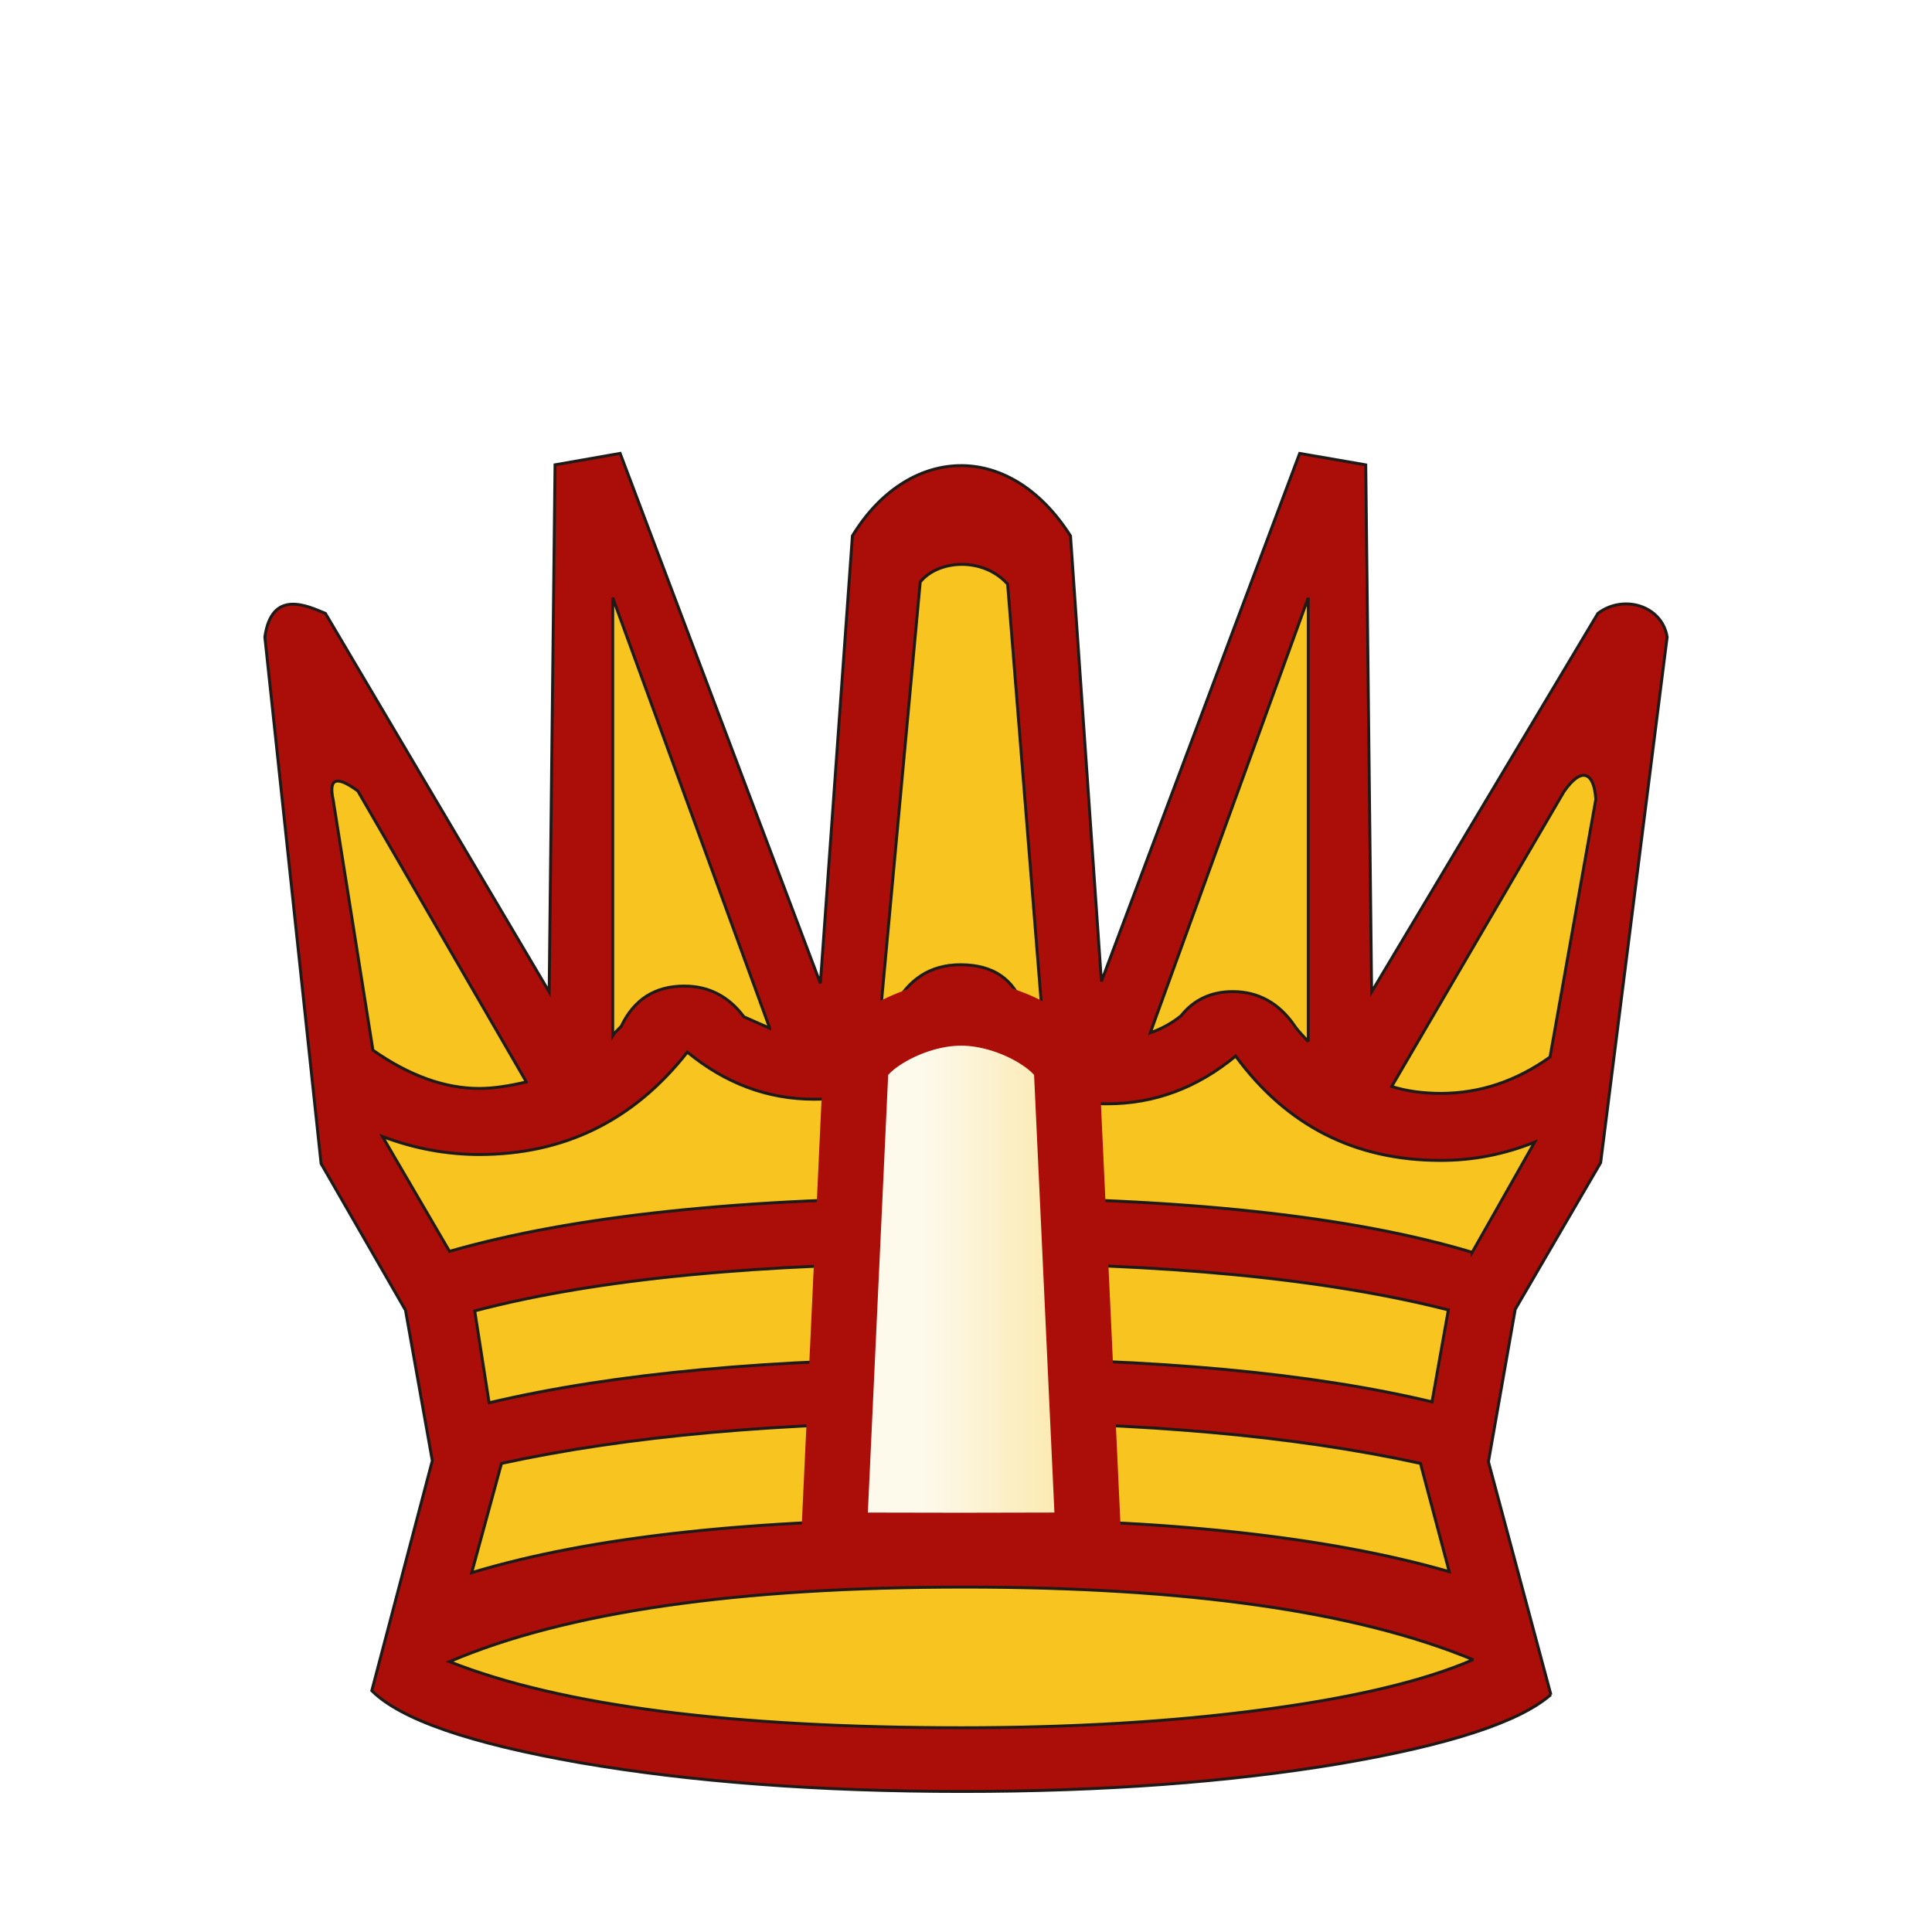
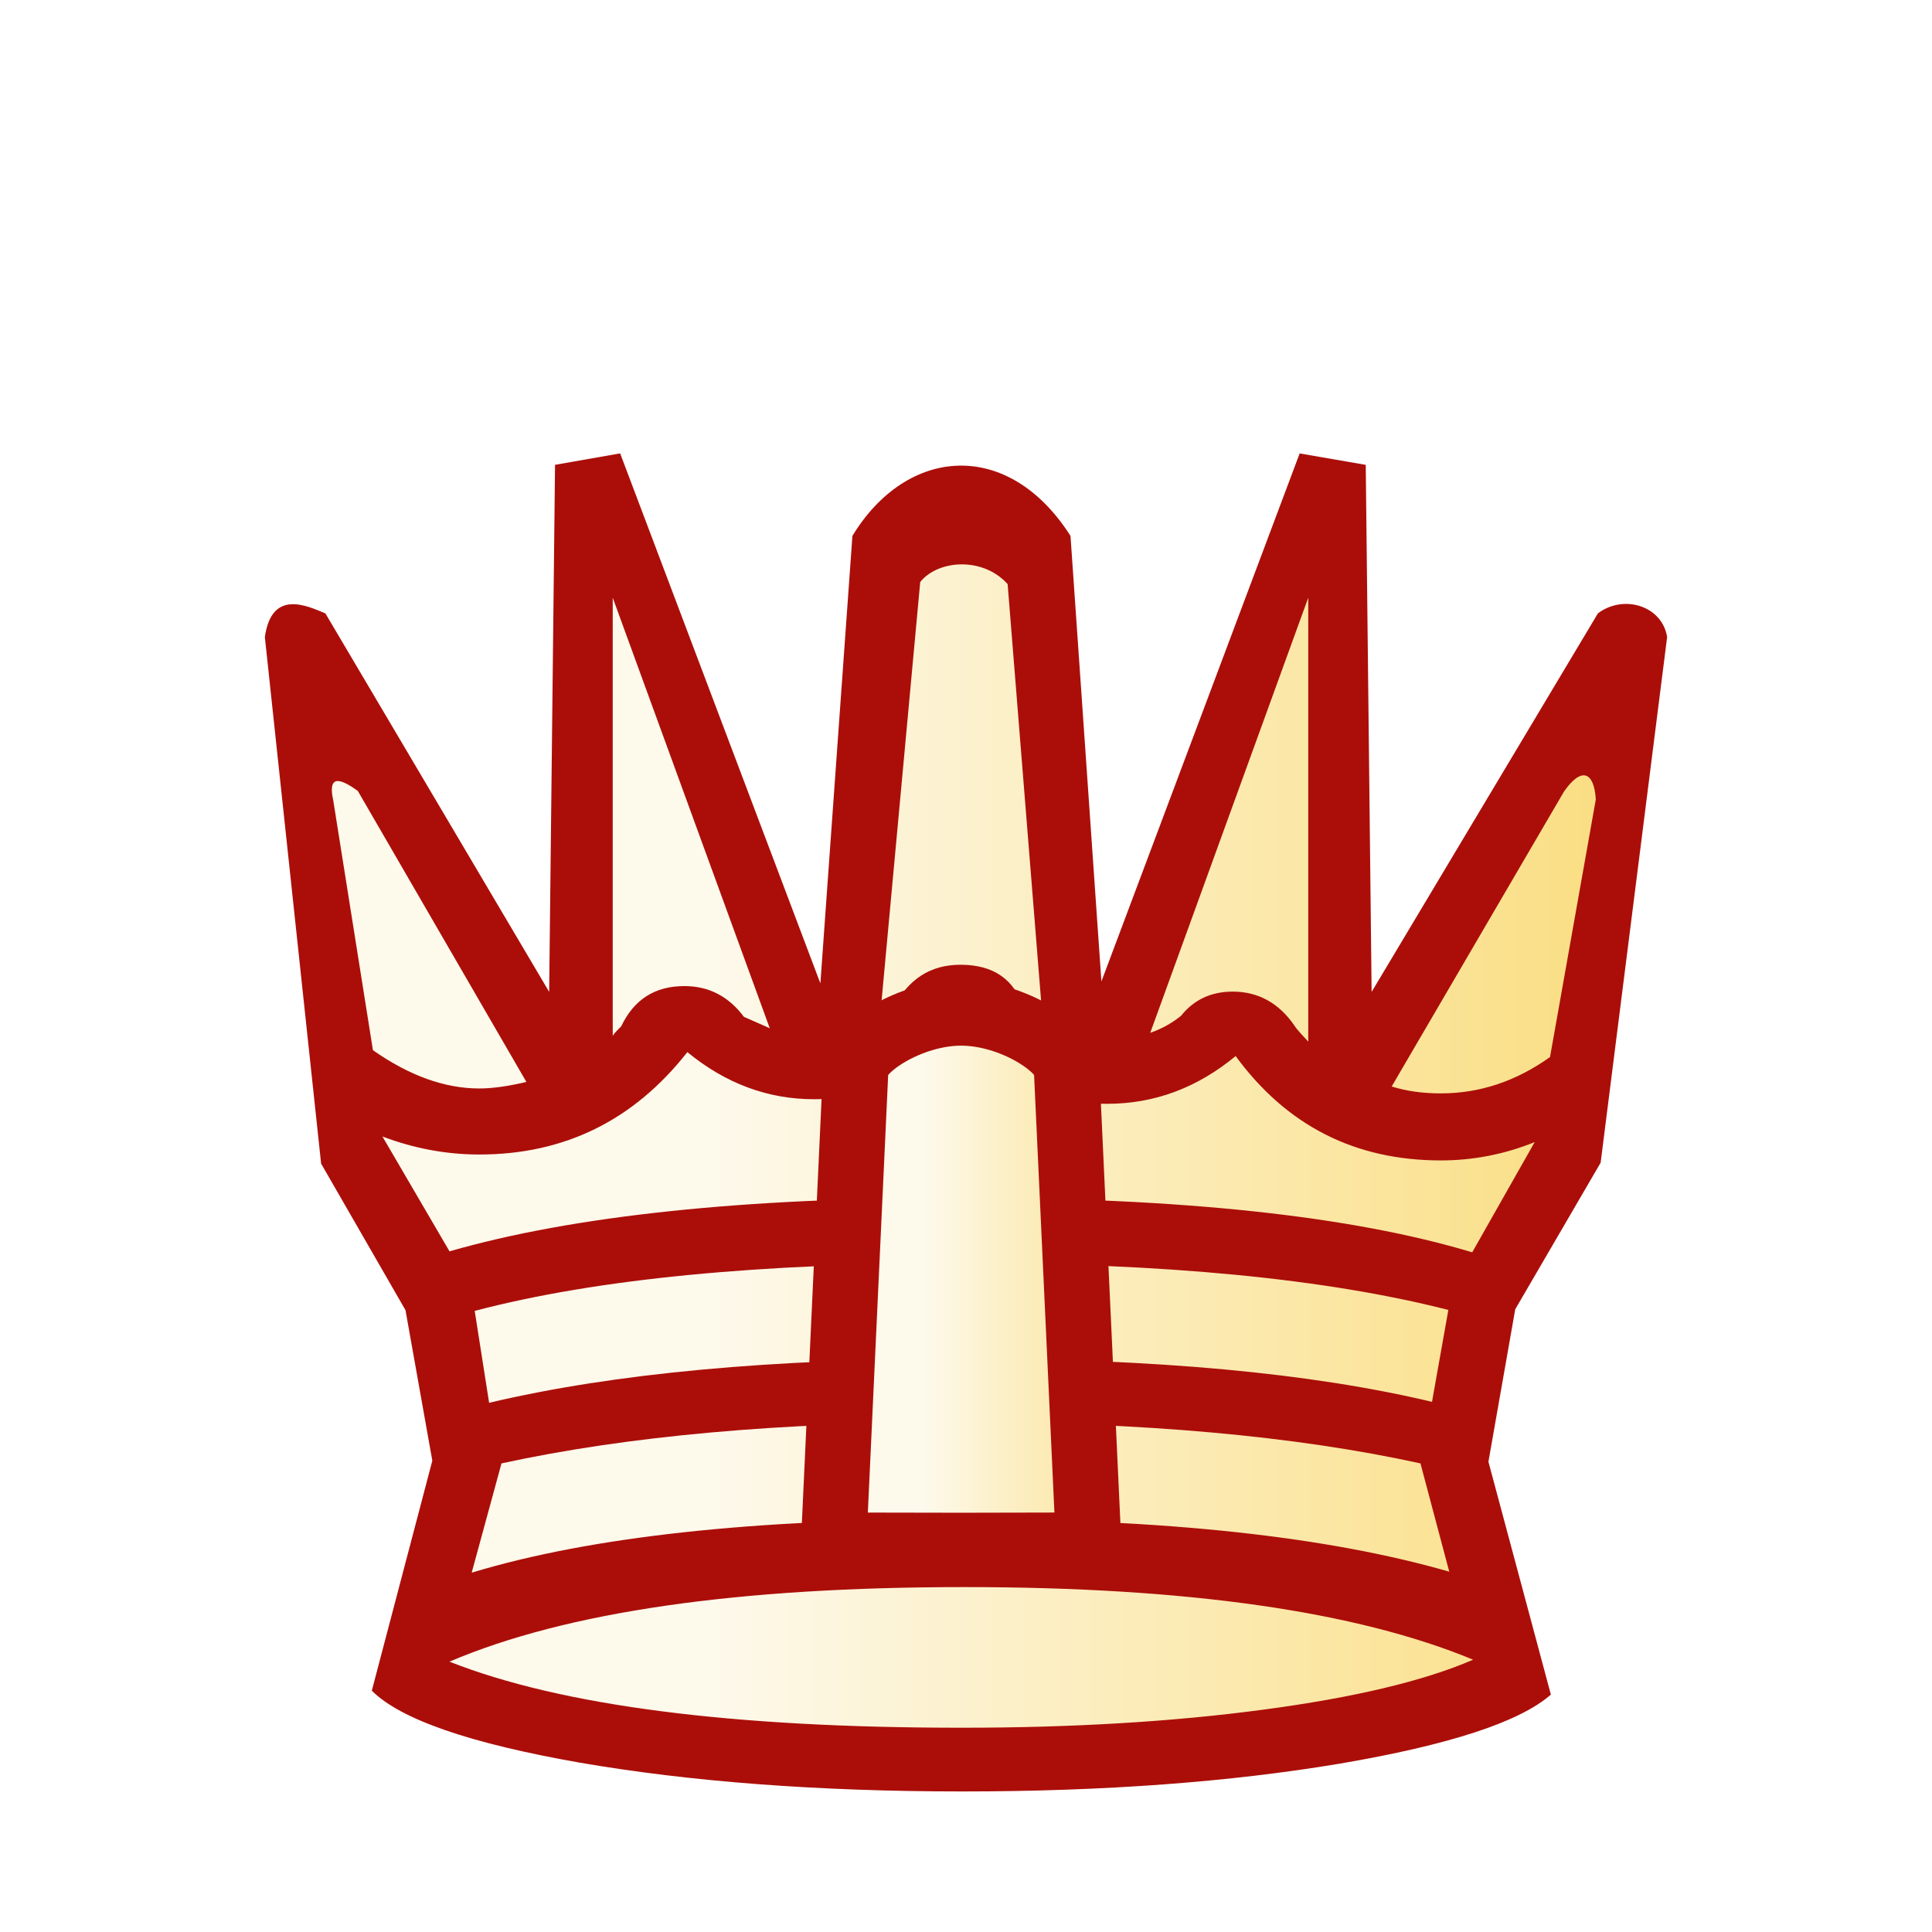
<svg xmlns="http://www.w3.org/2000/svg" xmlns:xlink="http://www.w3.org/1999/xlink" width="177.17" height="177.17" shape-rendering="geometricPrecision" image-rendering="optimizeQuality" fill-rule="evenodd" clip-rule="evenodd" viewBox="0 0 50 50" version="1.1" id="svg4" xml:space="preserve">
  <defs id="defs2">
+     <linearGradient id="linearGradient1">
+       <stop style="stop-color:#fdf9eb;stop-opacity:1" offset="0" id="stop3" />
+       <stop style="stop-color:#fade84;stop-opacity:1" offset="1" id="stop6" />
+     </linearGradient>
    <linearGradient id="0" x1="21.376" x2="77.64" gradientUnits="userSpaceOnUse" gradientTransform="translate(38.6557)">
      <stop stop-color="#fff" id="stop1" />
      <stop offset="1" stop-color="#fff" stop-opacity="0" id="stop2" />
    </linearGradient>
    <linearGradient id="0-2" gradientUnits="userSpaceOnUse" x1="21.13" y1="37.35" x2="77.76" y2="37.469" gradientTransform="matrix(1,0,0,0.97324,-46.738,25.06542)">
      <stop stop-color="#fff" id="stop1-8" style="stop-color:#fdf9eb;stop-opacity:1;" offset="0" />
      <stop offset="1" stop-color="#fff" stop-opacity="0" id="stop2-7" style="stop-color:#f8c420;stop-opacity:1" />
    </linearGradient>
    <linearGradient id="0-6" x1="21.253" y1="37.22" x2="77.64" y2="37.35" gradientUnits="userSpaceOnUse" xlink:href="#0">
      <stop stop-color="#fff" id="stop1-4" />
      <stop offset="1" stop-color="#fff" stop-opacity="0" id="stop2-9" />
    </linearGradient>
    <linearGradient xlink:href="#0-2" id="linearGradient17" x1="-46.36" y1="27.187" x2="-34.462" y2="27.187" gradientUnits="userSpaceOnUse" gradientTransform="translate(70.28762,5.918149)" />
-     <linearGradient xlink:href="#0-2" id="linearGradient19" x1="23.997" y1="29.746" x2="40.436" y2="29.746" gradientUnits="userSpaceOnUse" />
+     <linearGradient xlink:href="#linearGradient1" id="linearGradient6" x1="18.594" y1="29.746" x2="41.432" y2="29.746" gradientUnits="userSpaceOnUse" />
  </defs>
  <g stroke="#1f1a17" stroke-width="0.076" id="g3" transform="translate(-0.09464965,-0.08636787)">
-     <path fill="#1f1a17" d="m 40.231,43.943 c -0.813,0.711 -2.633,1.304 -5.461,1.786 -2.828,0.474 -6.087,0.72 -9.77,0.72 -3.751,0 -7.05,-0.254 -9.898,-0.745 -2.845,-0.499 -4.64,-1.118 -5.385,-1.863 L 11.283,37.889 10.589,33.994 8.405,30.201 6.949,16.573 C 7.127,15.325 8.039,15.764 8.516,15.961 L 14.307,25.756 l 0.152,-13.64 1.685,-0.296 5.182,13.716 0.829,-11.581 c 1.405,-2.312 4.029,-2.534 5.644,0 L 28.599,25.486 33.73,11.821 l 1.71,0.296 0.152,13.64 5.856,-9.796 c 0.659,-0.5 1.66,-0.205 1.792,0.612 L 41.519,30.177 l -2.21,3.793 -0.694,3.946 1.617,6.03 z" id="path2" style="fill:#ab0e09;fill-opacity:1" />
-     <path fill="url(#0)" d="m 38.22,43.04 c -3.02,-1.253 -7.417,-1.88 -13.166,-1.88 -5.876,0 -10.312,0.643 -13.327,1.93 2.896,1.143 7.315,1.71 13.25,1.71 2.845,0 5.444,-0.152 7.798,-0.466 2.362,-0.313 4.174,-0.745 5.444,-1.295 z m -0.643,-9.053 c -3.192,-0.813 -7.366,-1.211 -12.522,-1.211 -5.292,0 -9.517,0.406 -12.675,1.236 l 0.373,2.379 c 3.217,-0.762 7.324,-1.143 12.302,-1.143 4.944,0 8.975,0.373 12.1,1.118 l 0.423,-2.379 z m 0.618,-1.49 1.617,-2.853 c -0.796,0.322 -1.609,0.474 -2.43,0.474 -2.218,0 -3.988,-0.897 -5.309,-2.701 -0.991,0.821 -2.1,1.236 -3.327,1.236 -1.583,0 -2.853,-0.618 -3.793,-1.863 -1.058,1.16 -2.32,1.744 -3.793,1.744 -1.194,0 -2.286,-0.406 -3.277,-1.219 -1.389,1.77 -3.183,2.65 -5.385,2.65 -0.838,0 -1.676,-0.152 -2.506,-0.466 l 1.736,2.972 c 3.209,-0.923 7.62,-1.389 13.225,-1.389 5.706,0 10.118,0.474 13.242,1.414 z M 27.085,26.57 26.172,15.203 C 25.535,14.492 24.374,14.571 23.91,15.148 L 22.869,26.426 c 0.051,-0.034 0.161,-0.119 0.347,-0.254 0.381,-0.745 0.957,-1.118 1.736,-1.118 0.847,0 1.389,0.372 1.634,1.118 0.102,0.102 0.271,0.237 0.5,0.398 z m 6.867,0.474 V 15.555 l -4.089,11.261 c 0.313,-0.11 0.576,-0.262 0.796,-0.44 0.33,-0.415 0.779,-0.627 1.338,-0.627 0.66,0 1.194,0.296 1.592,0.872 0.042,0.068 0.102,0.136 0.169,0.212 0.068,0.076 0.136,0.144 0.195,0.212 z M 20.016,26.697 15.952,15.555 v 11.337 c 0.042,-0.068 0.119,-0.144 0.22,-0.245 0.33,-0.694 0.872,-1.041 1.634,-1.041 0.627,0 1.143,0.262 1.541,0.796 0.449,0.195 0.669,0.296 0.669,0.296 z M 13.717,28.086 9.355,20.556 C 8.868,20.202 8.576,20.156 8.719,20.8 L 9.746,27.265 c 0.94,0.66 1.863,0.991 2.752,0.991 0.347,0 0.754,-0.059 1.219,-0.169 z m 22.394,0.119 c 0.381,0.119 0.804,0.178 1.27,0.178 1.01,0 1.947,-0.313 2.828,-0.94 l 1.185,-6.668 c -0.044,-0.714 -0.369,-0.858 -0.824,-0.202 z m 1.49,12.556 -0.745,-2.802 c -3.243,-0.711 -7.205,-1.067 -11.904,-1.067 -4.648,0 -8.611,0.356 -11.879,1.067 l -0.771,2.828 c 3.073,-0.931 7.298,-1.389 12.675,-1.389 5.241,0 9.449,0.449 12.624,1.363 z" id="path3" style="fill:url(#linearGradient19)" />
+     <path fill="#1f1a17" d="m 40.231,43.943 c -0.813,0.711 -2.633,1.304 -5.461,1.786 -2.828,0.474 -6.087,0.72 -9.77,0.72 -3.751,0 -7.05,-0.254 -9.898,-0.745 -2.845,-0.499 -4.64,-1.118 -5.385,-1.863 L 11.283,37.889 10.589,33.994 8.405,30.201 6.949,16.573 C 7.127,15.325 8.039,15.764 8.516,15.961 L 14.307,25.756 l 0.152,-13.64 1.685,-0.296 5.182,13.716 0.829,-11.581 c 1.405,-2.312 4.029,-2.534 5.644,0 L 28.599,25.486 33.73,11.821 l 1.71,0.296 0.152,13.64 5.856,-9.796 c 0.659,-0.5 1.66,-0.205 1.792,0.612 L 41.519,30.177 l -2.21,3.793 -0.694,3.946 1.617,6.03 z" id="path2" style="fill:#ab0e09;fill-opacity:1;stroke:none" />
+     <path fill="url(#0)" d="m 38.22,43.04 c -3.02,-1.253 -7.417,-1.88 -13.166,-1.88 -5.876,0 -10.312,0.643 -13.327,1.93 2.896,1.143 7.315,1.71 13.25,1.71 2.845,0 5.444,-0.152 7.798,-0.466 2.362,-0.313 4.174,-0.745 5.444,-1.295 z m -0.643,-9.053 c -3.192,-0.813 -7.366,-1.211 -12.522,-1.211 -5.292,0 -9.517,0.406 -12.675,1.236 l 0.373,2.379 c 3.217,-0.762 7.324,-1.143 12.302,-1.143 4.944,0 8.975,0.373 12.1,1.118 l 0.423,-2.379 z m 0.618,-1.49 1.617,-2.853 c -0.796,0.322 -1.609,0.474 -2.43,0.474 -2.218,0 -3.988,-0.897 -5.309,-2.701 -0.991,0.821 -2.1,1.236 -3.327,1.236 -1.583,0 -2.853,-0.618 -3.793,-1.863 -1.058,1.16 -2.32,1.744 -3.793,1.744 -1.194,0 -2.286,-0.406 -3.277,-1.219 -1.389,1.77 -3.183,2.65 -5.385,2.65 -0.838,0 -1.676,-0.152 -2.506,-0.466 l 1.736,2.972 c 3.209,-0.923 7.62,-1.389 13.225,-1.389 5.706,0 10.118,0.474 13.242,1.414 z M 27.085,26.57 26.172,15.203 C 25.535,14.492 24.374,14.571 23.91,15.148 L 22.869,26.426 c 0.051,-0.034 0.161,-0.119 0.347,-0.254 0.381,-0.745 0.957,-1.118 1.736,-1.118 0.847,0 1.389,0.372 1.634,1.118 0.102,0.102 0.271,0.237 0.5,0.398 z m 6.867,0.474 V 15.555 l -4.089,11.261 c 0.313,-0.11 0.576,-0.262 0.796,-0.44 0.33,-0.415 0.779,-0.627 1.338,-0.627 0.66,0 1.194,0.296 1.592,0.872 0.042,0.068 0.102,0.136 0.169,0.212 0.068,0.076 0.136,0.144 0.195,0.212 z M 20.016,26.697 15.952,15.555 v 11.337 c 0.042,-0.068 0.119,-0.144 0.22,-0.245 0.33,-0.694 0.872,-1.041 1.634,-1.041 0.627,0 1.143,0.262 1.541,0.796 0.449,0.195 0.669,0.296 0.669,0.296 z M 13.717,28.086 9.355,20.556 C 8.868,20.202 8.576,20.156 8.719,20.8 L 9.746,27.265 c 0.94,0.66 1.863,0.991 2.752,0.991 0.347,0 0.754,-0.059 1.219,-0.169 z m 22.394,0.119 c 0.381,0.119 0.804,0.178 1.27,0.178 1.01,0 1.947,-0.313 2.828,-0.94 l 1.185,-6.668 c -0.044,-0.714 -0.369,-0.858 -0.824,-0.202 z m 1.49,12.556 -0.745,-2.802 c -3.243,-0.711 -7.205,-1.067 -11.904,-1.067 -4.648,0 -8.611,0.356 -11.879,1.067 l -0.771,2.828 c 3.073,-0.931 7.298,-1.389 12.675,-1.389 5.241,0 9.449,0.449 12.624,1.363 z" id="path3" style="fill:url(#linearGradient6);fill-opacity:1;stroke:none" />
  </g>
  <path style="fill:url(#linearGradient17);stroke:#ab0e09;stroke-width:1.693;stroke-linecap:butt;stroke-linejoin:miter;stroke-dasharray:none;stroke-opacity:1" d="M 28.175,39.989 27.602,27.658 c -0.049,-0.56 -1.424,-1.443 -2.728,-1.443 -1.304,0 -2.678,0.883 -2.728,1.443 l -0.573,12.332 3.301,0.006 z" id="path16" />
</svg>
